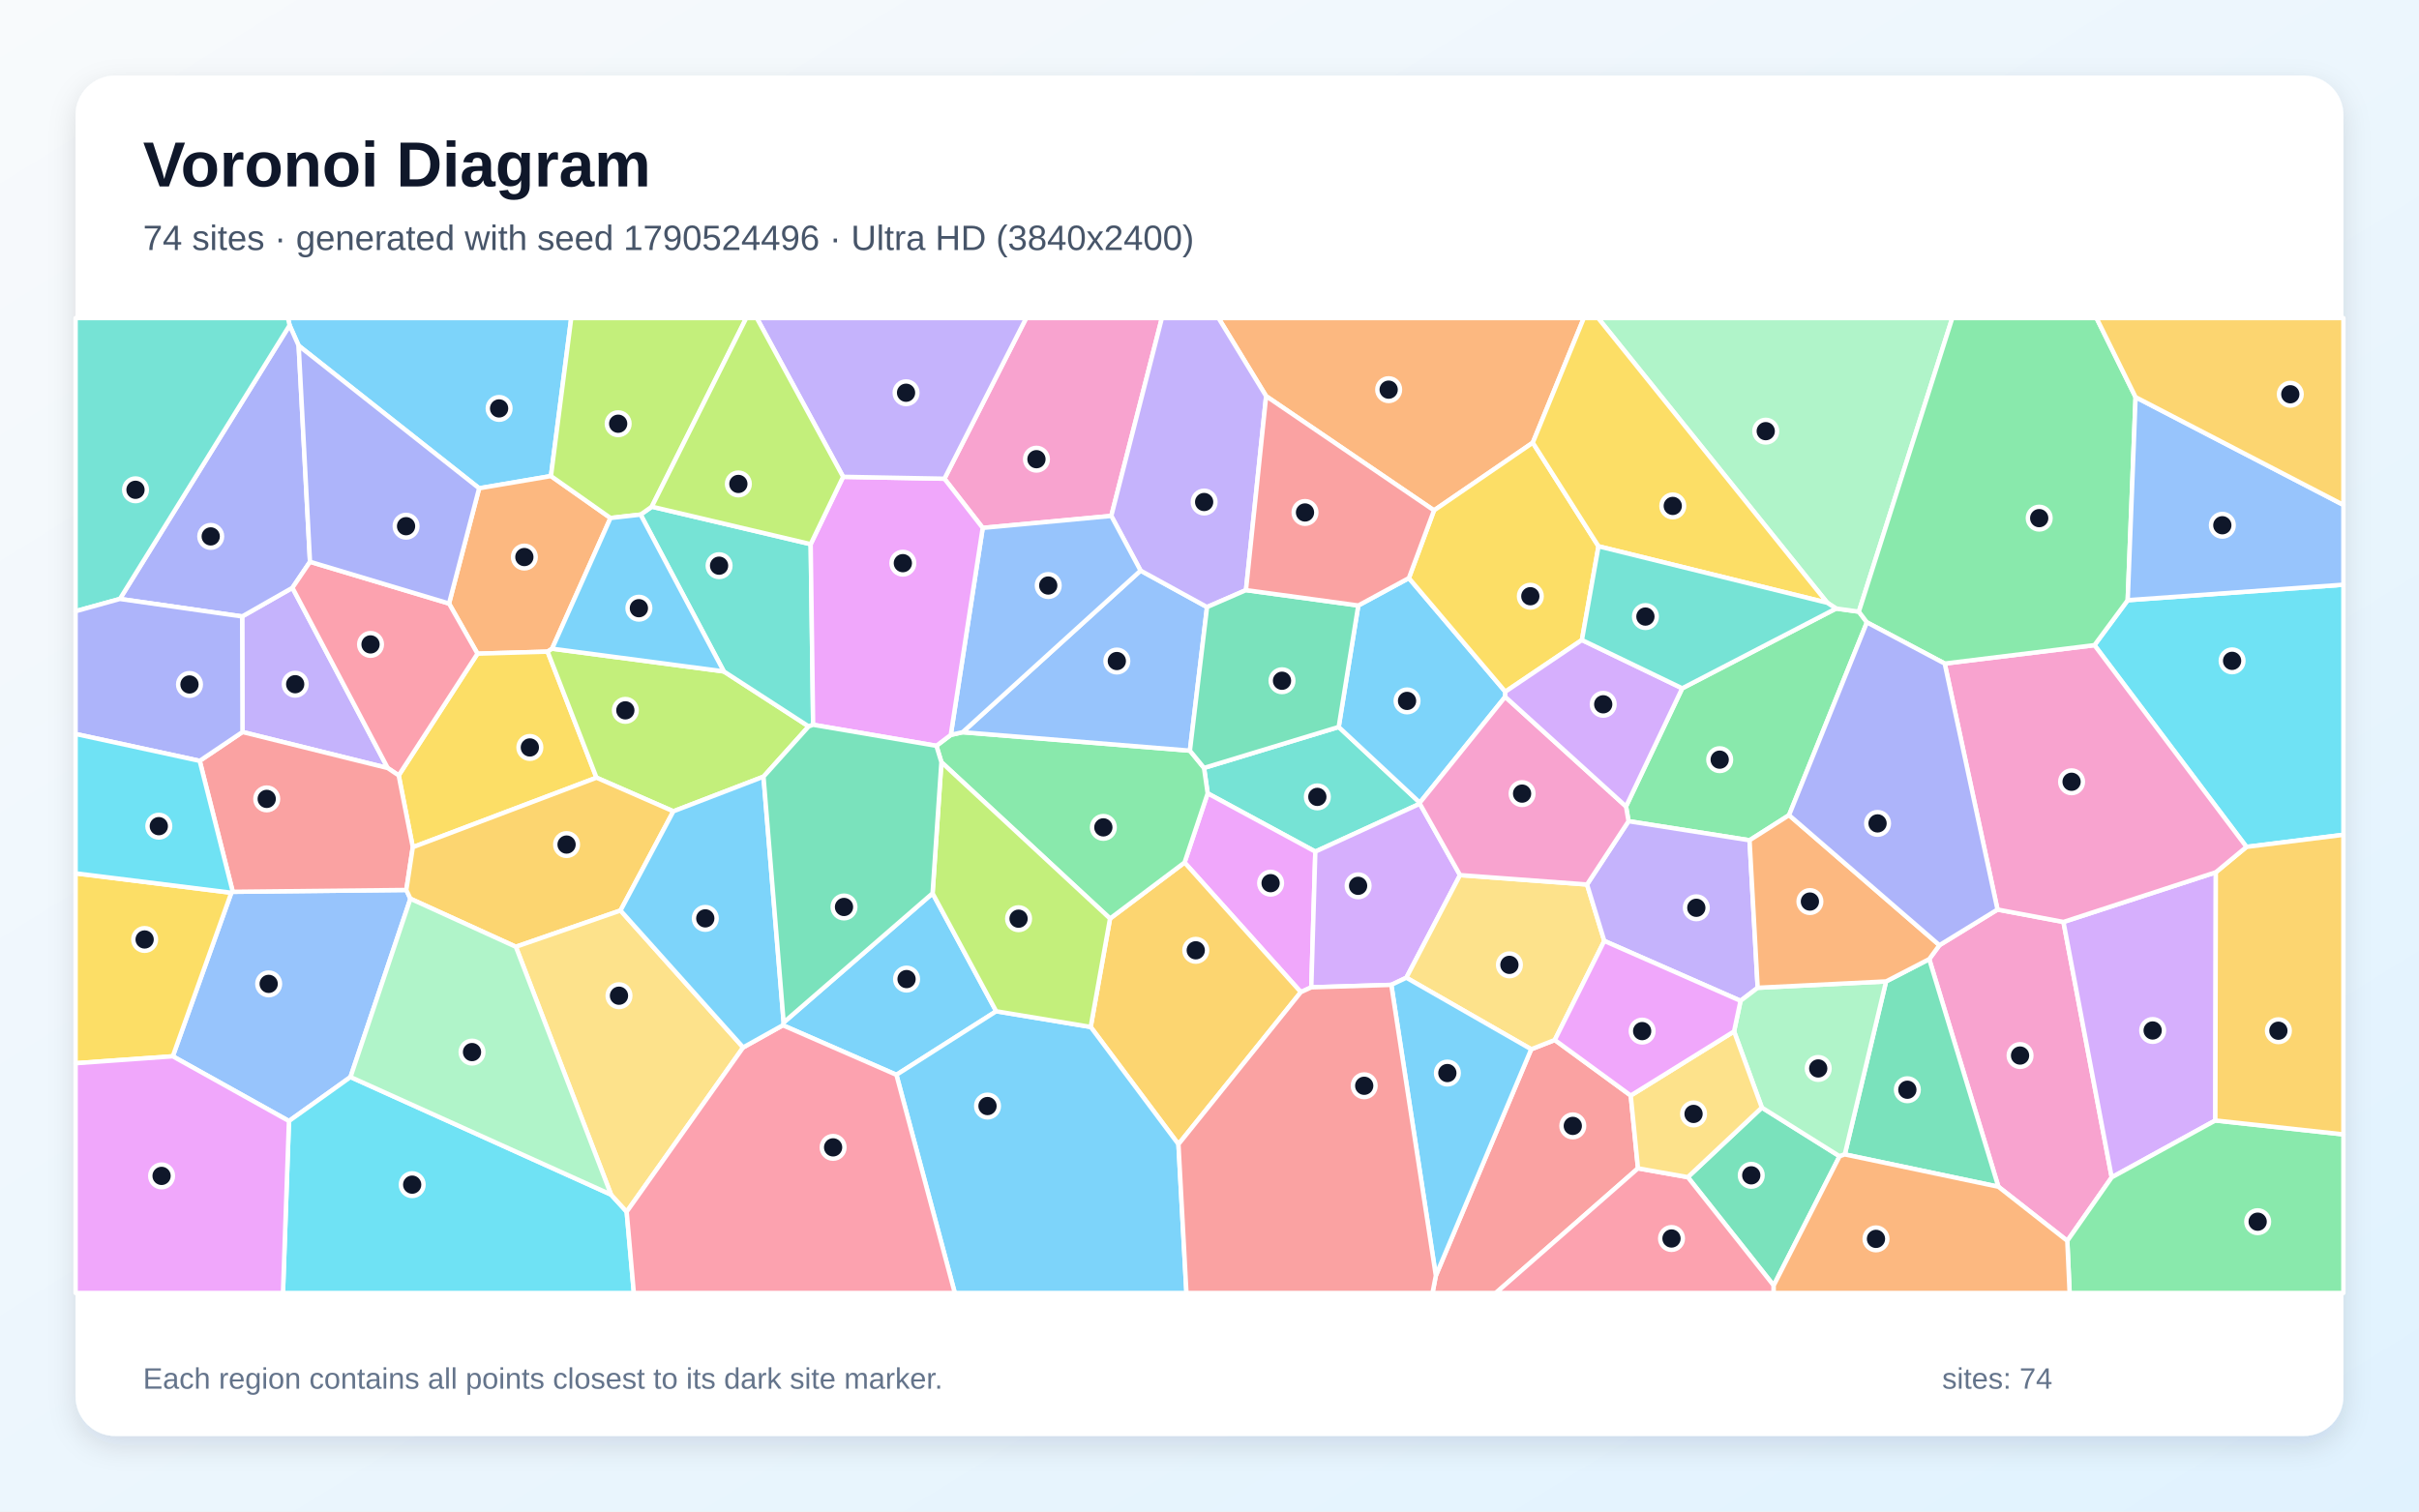
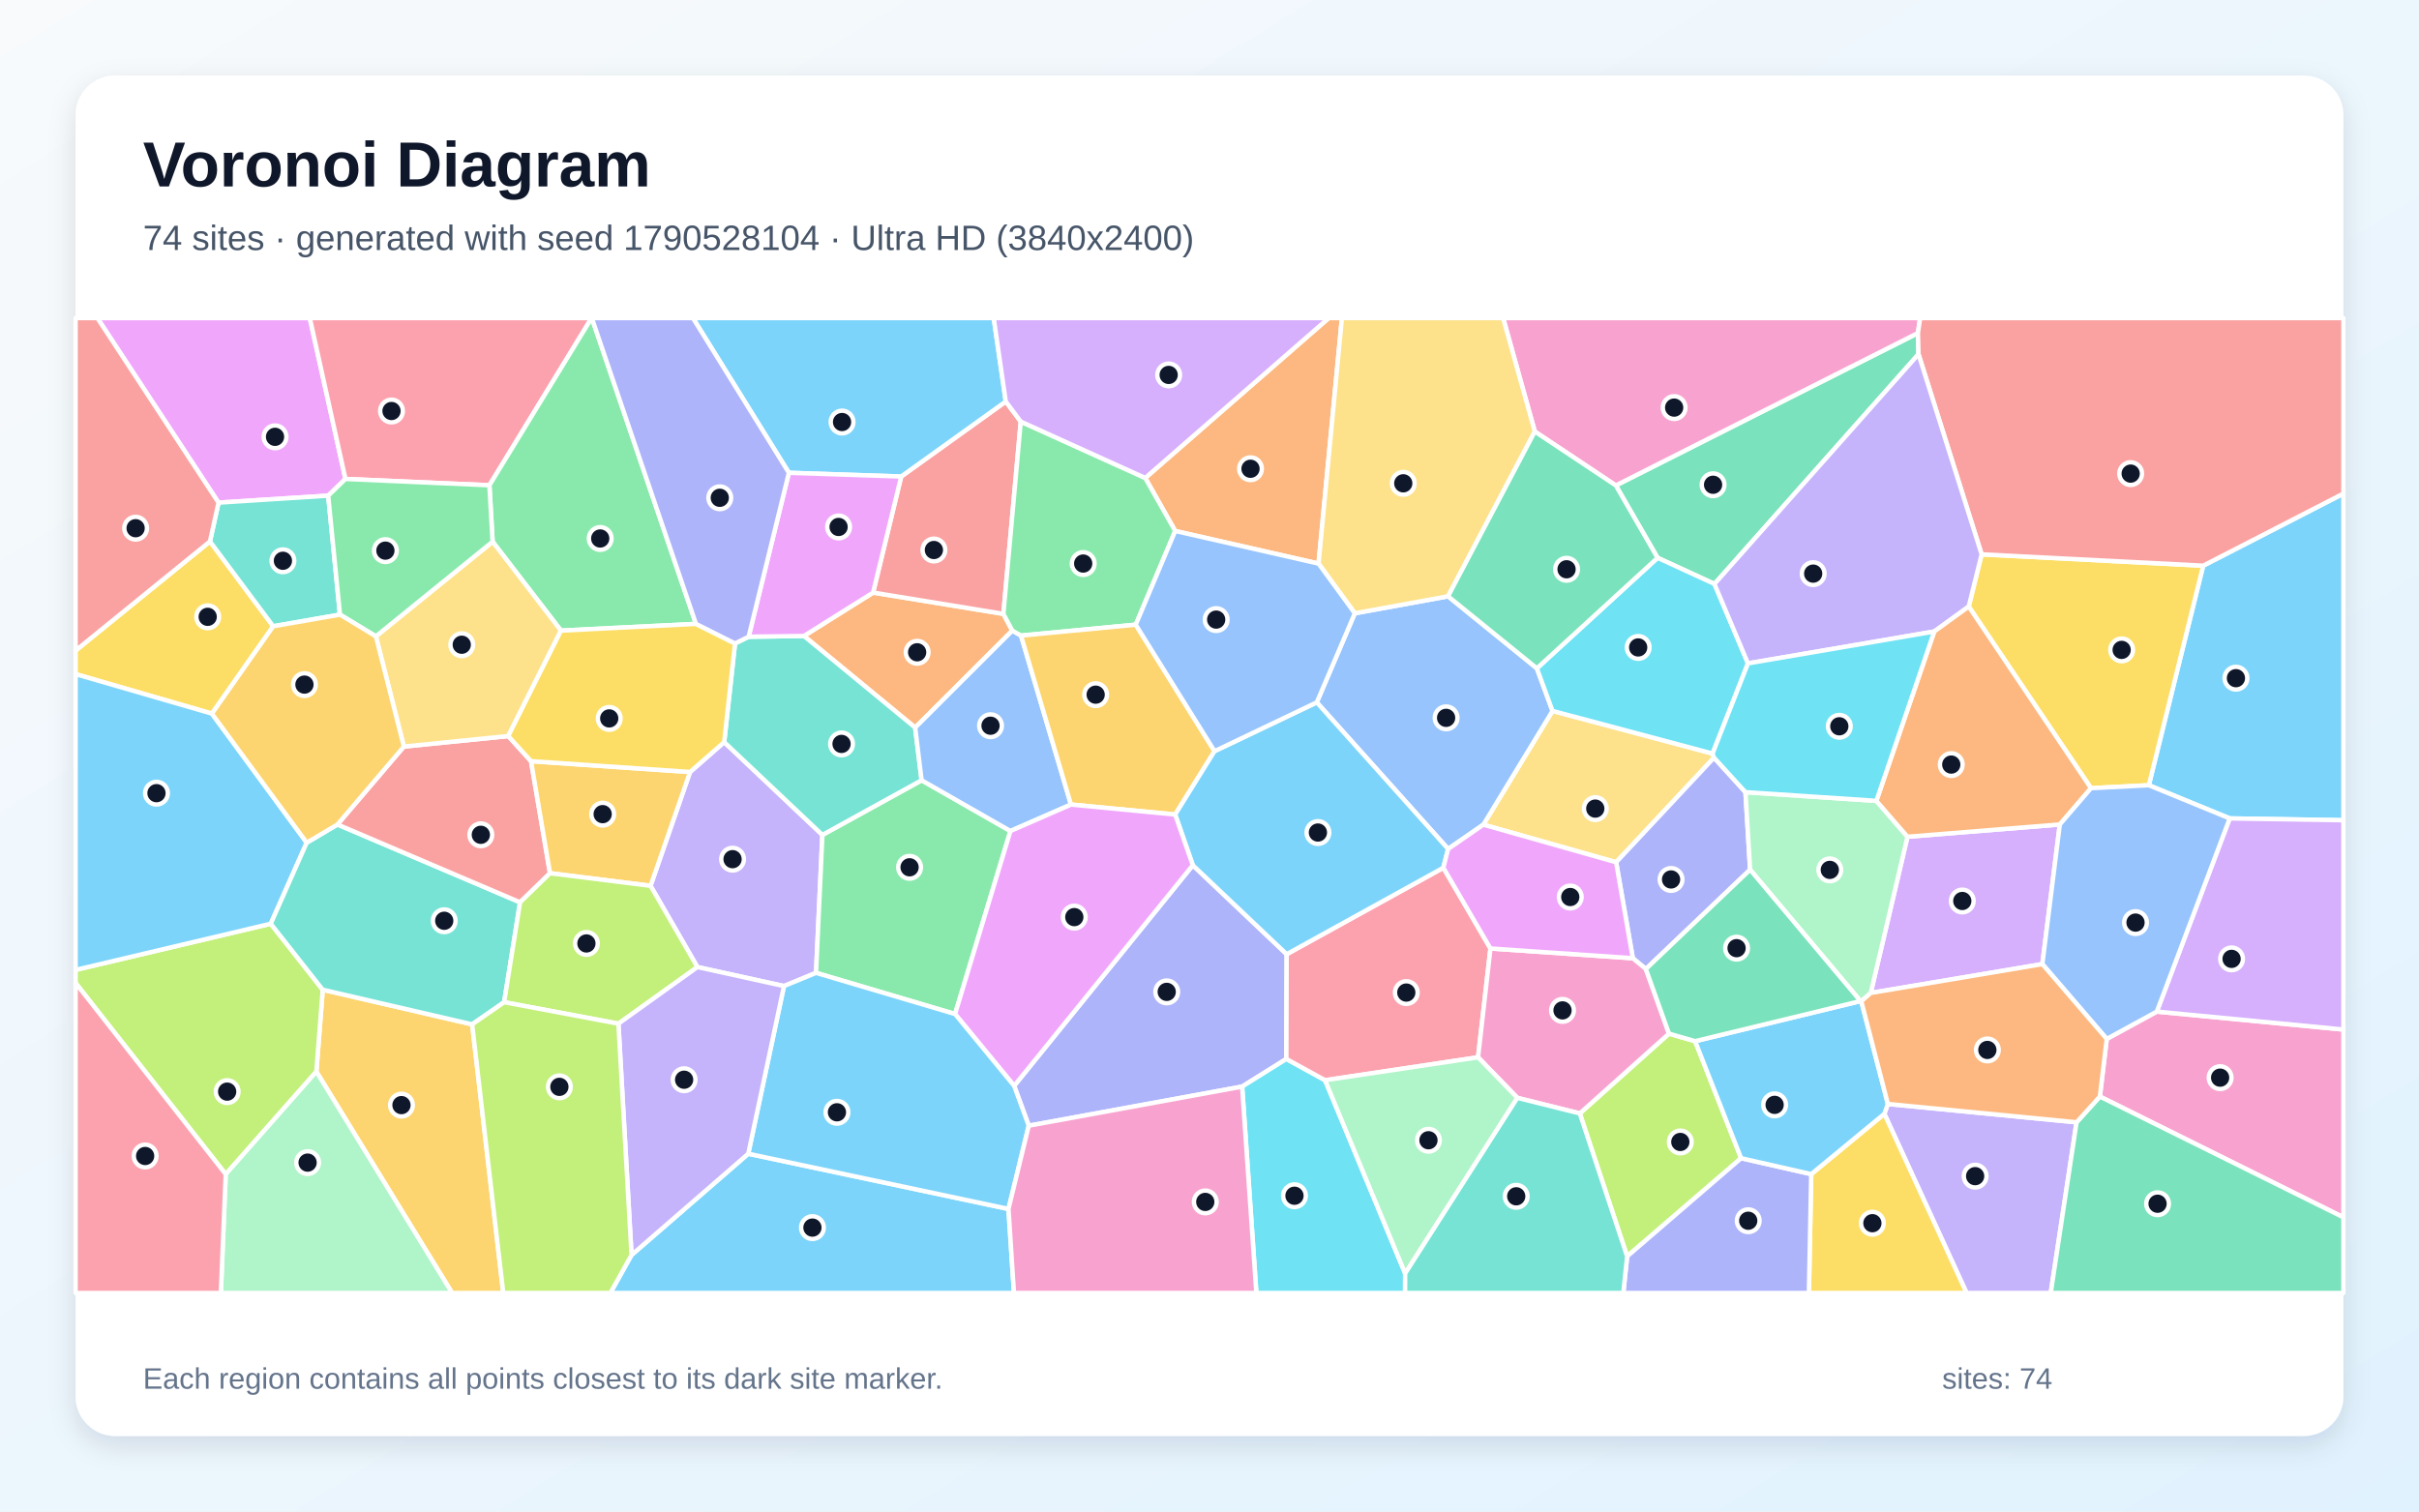
<svg xmlns="http://www.w3.org/2000/svg" width="3840" height="2400" viewBox="0 0 3840 2400" role="img" aria-labelledby="title description">
  <defs>
    <linearGradient id="background" x1="0" y1="0" x2="1" y2="1">
      <stop stop-color="#F8FAFC" />
      <stop offset="1" stop-color="#E0F2FE" />
    </linearGradient>
    <filter id="shadow" x="-5%" y="-5%" width="110%" height="110%">
      <feDropShadow dx="0" dy="15" stdDeviation="22" flood-color="#0F172A" flood-opacity=".12" />
    </filter>
  </defs>
  <rect width="3840" height="2400" fill="url(#background)" />
  <rect x="120" y="120" width="3600" height="2160" rx="63" fill="#FFFFFF" filter="url(#shadow)" />
  <g font-family="Arial, sans-serif">
    <text x="227" y="296" font-size="101" font-weight="700" fill="#0F172A">Voronoi Diagram</text>
-     <text x="227" y="397" font-size="56" fill="#475569">74 sites · generated with seed 1790524496 · Ultra HD (3840x2400)</text>
+     <text x="227" y="397" font-size="56" fill="#475569">74 sites · generated with seed 1790528104 · Ultra HD (3840x2400)</text>
  </g>
  <g stroke="#FFFFFF" stroke-width="7" stroke-linejoin="round">
-     <polygon points="874.6,755.9 760.6,775.3 474.1,548.9 459.7,516.5 457.1,505.0 906.8,505.0" fill="#38BDF8" fill-opacity="0.65" />
-     <polygon points="384.9,1162.3 384.4,978.8 464.2,933.3 615.5,1219.5" fill="#A78BFA" fill-opacity="0.65" />
-     <polygon points="3172.3,1884.3 3062.5,1522.9 3078.7,1500.8 3170.9,1444.2 3275.6,1463.9 3352.2,1869.4 3281.7,1970.2" fill="#F472B6" fill-opacity="0.65" />
-     <polygon points="969.1,822.5 876.4,1030.0 869.3,1034.7 758.0,1037.9 712.8,958.3 760.6,775.3 874.6,755.9" fill="#FB923C" fill-opacity="0.65" />
-     <polygon points="946.9,1234.8 655.3,1345.2 632.9,1231.2 758.0,1037.9 869.3,1034.7" fill="#FACC15" fill-opacity="0.65" />
-     <polygon points="2963.6,988.2 2840.0,1294.3 2777.3,1334.2 2585.2,1303.9 2581.2,1280.5 2670.4,1092.9 2914.7,966.2 2950.8,971.2" fill="#4ADE80" fill-opacity="0.65" />
-     <polygon points="1911.3,1219.3 2125.1,1154.3 2253.9,1274.5 2253.9,1276.2 2088.0,1352.2 1917.1,1259.7" fill="#2DD4BF" fill-opacity="0.65" />
-     <polygon points="651.5,1427.0 556.4,1710.1 458.7,1780.0 274.3,1677.2 367.2,1417.5 369.5,1416.0 645.0,1413.1" fill="#60A5FA" fill-opacity="0.65" />
-     <polygon points="2081.6,1567.7 2065.0,1575.3 1880.4,1369.5 1917.1,1259.7 2088.0,1352.2" fill="#E879F9" fill-opacity="0.65" />
-     <polygon points="2815.6,2041.1 2679.3,1869.1 2796.8,1758.6 2920.2,1835.9" fill="#34D399" fill-opacity="0.65" />
-     <polygon points="2279.3,2025.5 2430.7,1666.0 2468.1,1651.3 2588.7,1739.5 2600.2,1855.1 2374.5,2053.0 2274.0,2053.0" fill="#F87171" fill-opacity="0.65" />
-     <polygon points="492.1,892.0 464.2,933.3 384.4,978.8 190.3,951.0 459.7,516.5 474.1,548.9" fill="#818CF8" fill-opacity="0.65" />
-     <polygon points="1870.7,1816.8 1731.4,1630.6 1762.1,1458.5 1880.4,1369.5 2065.0,1575.3" fill="#FBBF24" fill-opacity="0.65" />
-     <polygon points="1149.0,1066.1 1283.7,1153.4 1212.0,1233.2 1068.9,1288.2 946.9,1234.8 869.3,1034.7 876.4,1030.0" fill="#A3E635" fill-opacity="0.65" />
-     <polygon points="2317.7,1389.5 2232.5,1552.4 2208.6,1563.8 2081.6,1567.7 2088.0,1352.2 2253.9,1276.2" fill="#C084FC" fill-opacity="0.65" />
-     <polygon points="632.9,1231.2 615.5,1219.5 464.2,933.3 492.1,892.0 712.8,958.3 758.0,1037.9" fill="#FB7185" fill-opacity="0.65" />
-     <polygon points="458.7,1780.0 556.4,1710.1 970.0,1896.8 994.8,1924.0 1006.2,2053.0 449.2,2053.0" fill="#22D3EE" fill-opacity="0.65" />
-     <polygon points="2950.8,971.2 2914.7,966.2 2900.7,957.1 2536.9,505.0 3099.1,505.0" fill="#86EFAC" fill-opacity="0.65" />
-     <polygon points="2519.3,1404.4 2546.7,1494.0 2468.1,1651.3 2430.7,1666.0 2232.5,1552.4 2317.7,1389.5" fill="#FCD34D" fill-opacity="0.65" />
-     <polygon points="2236.5,917.9 2389.6,1098.3 2389.4,1106.4 2253.9,1274.5 2125.1,1154.3 2156.2,961.4" fill="#38BDF8" fill-opacity="0.65" />
-     <polygon points="2208.6,1563.8 2232.5,1552.4 2430.7,1666.0 2279.3,2025.5" fill="#38BDF8" fill-opacity="0.65" />
-     <polygon points="2790.2,1568.4 2763.0,1589.1 2546.7,1494.0 2519.3,1404.4 2585.2,1303.9 2777.3,1334.2" fill="#A78BFA" fill-opacity="0.65" />
-     <polygon points="1764.1,819.2 1560.0,838.2 1499.2,760.1 1629.0,505.0 1844.4,505.0" fill="#F472B6" fill-opacity="0.65" />
-     <polygon points="2433.2,702.9 2276.4,810.4 2009.9,629.0 1934.3,505.0 2514.2,505.0" fill="#FB923C" fill-opacity="0.65" />
-     <polygon points="120.0,1688.2 120.0,1386.7 367.2,1417.5 274.3,1677.2" fill="#FACC15" fill-opacity="0.65" />
-     <polygon points="1762.1,1458.5 1494.4,1210.2 1486.5,1184.2 1509.3,1166.9 1528.1,1162.6 1888.9,1191.9 1911.3,1219.3 1917.1,1259.7 1880.4,1369.5" fill="#4ADE80" fill-opacity="0.65" />
-     <polygon points="1016.9,817.1 1034.7,804.5 1286.9,864.0 1290.8,1150.8 1283.7,1153.4 1149.0,1066.1" fill="#2DD4BF" fill-opacity="0.65" />
-     <polygon points="1810.6,906.0 1916.1,963.9 1888.9,1191.9 1528.1,1162.6" fill="#60A5FA" fill-opacity="0.65" />
-     <polygon points="120.0,1688.2 274.3,1677.2 458.7,1780.0 449.2,2053.0 120.0,2053.0" fill="#E879F9" fill-opacity="0.65" />
-     <polygon points="2928.5,1833.0 2994.0,1558.3 3062.5,1522.9 3172.3,1884.3" fill="#34D399" fill-opacity="0.65" />
-     <polygon points="645.0,1413.1 369.5,1416.0 317.0,1208.1 384.9,1162.3 615.5,1219.5 632.9,1231.2 655.3,1345.2" fill="#F87171" fill-opacity="0.65" />
-     <polygon points="712.8,958.3 492.1,892.0 474.1,548.9 760.6,775.3" fill="#818CF8" fill-opacity="0.65" />
-     <polygon points="985.0,1445.7 818.9,1503.3 651.5,1427.0 645.0,1413.1 655.3,1345.2 946.9,1234.8 1068.9,1288.2" fill="#FBBF24" fill-opacity="0.65" />
-     <polygon points="1034.7,804.5 1016.9,817.1 969.1,822.5 874.6,755.9 906.8,505.0 1184.6,505.0" fill="#A3E635" fill-opacity="0.65" />
-     <polygon points="3517.5,1385.0 3516.7,1779.1 3352.2,1869.4 3275.6,1463.9" fill="#C084FC" fill-opacity="0.65" />
-     <polygon points="2600.2,1855.1 2679.3,1869.1 2815.6,2041.1 2815.6,2053.0 2374.5,2053.0" fill="#FB7185" fill-opacity="0.65" />
-     <polygon points="3566.1,1344.7 3324.8,1024.4 3377.6,953.0 3720.0,928.4 3720.0,1325.5" fill="#22D3EE" fill-opacity="0.65" />
-     <polygon points="2994.0,1558.3 2928.5,1833.0 2920.2,1835.9 2796.8,1758.6 2752.7,1637.7 2763.0,1589.1 2790.2,1568.4" fill="#86EFAC" fill-opacity="0.65" />
-     <polygon points="1179.7,1663.1 994.8,1924.0 970.0,1896.8 818.9,1503.3 985.0,1445.7" fill="#FCD34D" fill-opacity="0.65" />
-     <polygon points="1480.4,1418.4 1581.4,1605.7 1423.0,1706.6 1242.7,1627.9 1244.0,1623.5" fill="#38BDF8" fill-opacity="0.65" />
-     <polygon points="1423.0,1706.6 1581.4,1605.7 1731.4,1630.6 1870.7,1816.8 1883.4,2053.0 1515.7,2053.0" fill="#38BDF8" fill-opacity="0.65" />
-     <polygon points="2009.9,629.0 1977.9,937.0 1916.1,963.9 1810.6,906.0 1764.1,819.2 1844.4,505.0 1934.3,505.0" fill="#A78BFA" fill-opacity="0.65" />
-     <polygon points="2519.3,1404.4 2317.7,1389.5 2253.9,1276.2 2253.9,1274.5 2389.4,1106.4 2581.2,1280.5 2585.2,1303.9" fill="#F472B6" fill-opacity="0.65" />
-     <polygon points="2994.0,1558.3 2790.2,1568.4 2777.3,1334.2 2840.0,1294.3 3078.7,1500.8 3062.5,1522.9" fill="#FB923C" fill-opacity="0.65" />
-     <polygon points="2276.4,810.4 2433.2,702.9 2537.5,867.4 2511.2,1016.2 2389.6,1098.3 2236.5,917.9" fill="#FACC15" fill-opacity="0.65" />
-     <polygon points="3281.7,1970.2 3352.2,1869.4 3516.7,1779.1 3720.0,1801.2 3720.0,2053.0 3285.4,2053.0" fill="#4ADE80" fill-opacity="0.65" />
-     <polygon points="190.3,951.0 120.0,970.5 120.0,505.0 457.1,505.0 459.7,516.5" fill="#2DD4BF" fill-opacity="0.65" />
-     <polygon points="1560.0,838.2 1764.1,819.2 1810.6,906.0 1528.1,1162.6 1509.3,1166.9" fill="#60A5FA" fill-opacity="0.65" />
-     <polygon points="1338.4,757.1 1499.2,760.1 1560.0,838.2 1509.3,1166.9 1486.5,1184.2 1290.8,1150.8 1286.9,864.0" fill="#E879F9" fill-opacity="0.65" />
-     <polygon points="1977.9,937.0 2156.2,961.4 2125.1,1154.3 1911.3,1219.3 1888.9,1191.9 1916.1,963.9" fill="#34D399" fill-opacity="0.65" />
-     <polygon points="1870.7,1816.8 2065.0,1575.3 2081.6,1567.7 2208.6,1563.8 2279.3,2025.5 2274.0,2053.0 1883.4,2053.0" fill="#F87171" fill-opacity="0.65" />
-     <polygon points="317.0,1208.1 120.0,1165.4 120.0,970.5 190.3,951.0 384.4,978.8 384.9,1162.3" fill="#818CF8" fill-opacity="0.65" />
-     <polygon points="3516.7,1779.1 3517.5,1385.0 3566.1,1344.7 3720.0,1325.5 3720.0,1801.2" fill="#FBBF24" fill-opacity="0.65" />
-     <polygon points="1581.4,1605.7 1480.4,1418.4 1494.4,1210.2 1762.1,1458.5 1731.4,1630.6" fill="#A3E635" fill-opacity="0.65" />
-     <polygon points="2389.4,1106.4 2389.6,1098.3 2511.2,1016.2 2670.4,1092.9 2581.2,1280.5" fill="#C084FC" fill-opacity="0.65" />
-     <polygon points="994.8,1924.0 1179.7,1663.1 1242.7,1627.9 1423.0,1706.6 1515.7,2053.0 1006.2,2053.0" fill="#FB7185" fill-opacity="0.65" />
-     <polygon points="317.0,1208.1 369.5,1416.0 367.2,1417.5 120.0,1386.7 120.0,1165.4" fill="#22D3EE" fill-opacity="0.65" />
-     <polygon points="970.0,1896.8 556.4,1710.1 651.5,1427.0 818.9,1503.3" fill="#86EFAC" fill-opacity="0.65" />
-     <polygon points="2600.2,1855.1 2588.7,1739.5 2752.7,1637.7 2796.8,1758.6 2679.3,1869.1" fill="#FCD34D" fill-opacity="0.65" />
-     <polygon points="1016.9,817.1 1149.0,1066.1 876.4,1030.0 969.1,822.5" fill="#38BDF8" fill-opacity="0.65" />
-     <polygon points="1244.0,1623.5 1242.7,1627.9 1179.7,1663.1 985.0,1445.7 1068.9,1288.2 1212.0,1233.2" fill="#38BDF8" fill-opacity="0.65" />
-     <polygon points="1499.2,760.1 1338.4,757.1 1201.4,505.0 1629.0,505.0" fill="#A78BFA" fill-opacity="0.65" />
-     <polygon points="3087.1,1053.6 3324.8,1024.4 3566.1,1344.7 3517.5,1385.0 3275.6,1463.9 3170.9,1444.2" fill="#F472B6" fill-opacity="0.65" />
-     <polygon points="2815.6,2041.1 2920.2,1835.9 2928.5,1833.0 3172.3,1884.3 3281.7,1970.2 3285.4,2053.0 2815.6,2053.0" fill="#FB923C" fill-opacity="0.65" />
-     <polygon points="2900.7,957.1 2537.5,867.4 2433.2,702.9 2514.2,505.0 2536.9,505.0" fill="#FACC15" fill-opacity="0.65" />
-     <polygon points="3390.1,630.6 3377.6,953.0 3324.8,1024.4 3087.1,1053.6 2963.6,988.2 2950.8,971.2 3099.1,505.0 3328.1,505.0" fill="#4ADE80" fill-opacity="0.65" />
-     <polygon points="2511.2,1016.2 2537.5,867.4 2900.7,957.1 2914.7,966.2 2670.4,1092.9" fill="#2DD4BF" fill-opacity="0.65" />
-     <polygon points="3377.6,953.0 3390.1,630.6 3720.0,801.7 3720.0,928.4" fill="#60A5FA" fill-opacity="0.65" />
-     <polygon points="2588.7,1739.5 2468.1,1651.3 2546.7,1494.0 2763.0,1589.1 2752.7,1637.7" fill="#E879F9" fill-opacity="0.65" />
-     <polygon points="1480.4,1418.4 1244.0,1623.5 1212.0,1233.2 1283.7,1153.4 1290.8,1150.8 1486.5,1184.2 1494.4,1210.2" fill="#34D399" fill-opacity="0.65" />
-     <polygon points="1977.9,937.0 2009.9,629.0 2276.4,810.4 2236.5,917.9 2156.2,961.4" fill="#F87171" fill-opacity="0.65" />
-     <polygon points="2840.0,1294.3 2963.6,988.2 3087.1,1053.6 3170.9,1444.2 3078.7,1500.8" fill="#818CF8" fill-opacity="0.65" />
-     <polygon points="3390.1,630.6 3328.1,505.0 3720.0,505.0 3720.0,801.7" fill="#FBBF24" fill-opacity="0.65" />
-     <polygon points="1338.4,757.1 1286.9,864.0 1034.7,804.5 1184.6,505.0 1201.4,505.0" fill="#A3E635" fill-opacity="0.65" />
+     <polygon points="3539.5,1299.5 3411.1,1246.8 3497.4,898.2 3720.0,783.7 3720.0,1302.4" fill="#38BDF8" fill-opacity="0.65" />
+     <polygon points="1244.5,1565.7 1107.1,1535.5 1032.7,1406.5 1095.4,1225.8 1149.6,1178.3 1305.5,1325.7 1295.4,1544.7" fill="#A78BFA" fill-opacity="0.65" />
+     <polygon points="3333.4,1741.1 3344.3,1649.6 3423.8,1606.2 3720.0,1634.7 3720.0,1932.9" fill="#F472B6" fill-opacity="0.65" />
+     <polygon points="1386.0,940.9 1592.8,974.7 1607.0,1001.3 1452.8,1155.3 1276.2,1009.8" fill="#FB923C" fill-opacity="0.65" />
+     <polygon points="333.3,859.7 433.7,994.4 336.4,1133.1 120.0,1070.4 120.0,1033.0" fill="#FACC15" fill-opacity="0.65" />
+     <polygon points="1516.1,1610.1 1295.4,1544.7 1305.5,1325.7 1463.0,1238.9 1604.0,1319.5" fill="#4ADE80" fill-opacity="0.65" />
+     <polygon points="1463.0,1238.9 1305.5,1325.7 1149.6,1178.3 1166.8,1021.7 1188.4,1011.0 1276.2,1009.8 1452.8,1155.3" fill="#2DD4BF" fill-opacity="0.65" />
+     <polygon points="1620.8,1009.2 1700.1,1277.5 1604.0,1319.5 1463.0,1238.9 1452.8,1155.3 1607.0,1001.3" fill="#60A5FA" fill-opacity="0.65" />
+     <polygon points="548.4,760.5 521.0,787.0 346.9,798.1 154.6,505.0 491.8,505.0" fill="#E879F9" fill-opacity="0.65" />
+     <polygon points="3045.5,562.4 2721.6,927.2 2631.3,885.7 2565.0,770.8 3044.6,528.8" fill="#34D399" fill-opacity="0.65" />
+     <polygon points="1620.4,669.4 1592.8,974.7 1386.0,940.9 1430.6,756.6 1596.6,637.5" fill="#F87171" fill-opacity="0.65" />
+     <polygon points="1633.1,1787.4 1609.9,1724.1 1893.5,1373.8 2042.5,1515.1 2042.0,1681.4 1971.8,1725.3" fill="#818CF8" fill-opacity="0.65" />
+     <polygon points="502.2,1701.5 512.3,1571.5 749.5,1626.5 798.9,2053.0 717.7,2053.0" fill="#FBBF24" fill-opacity="0.65" />
+     <polygon points="120.0,1560.8 120.0,1540.0 429.8,1466.7 512.3,1571.5 502.2,1701.5 358.3,1864.5" fill="#A3E635" fill-opacity="0.65" />
+     <polygon points="3242.1,1530.8 2969.7,1576.6 3028.0,1328.6 3269.8,1309.1" fill="#C084FC" fill-opacity="0.65" />
+     <polygon points="776.9,770.5 548.4,760.5 491.8,505.0 939.1,505.0" fill="#FB7185" fill-opacity="0.65" />
+     <polygon points="1971.8,1725.3 2042.0,1681.4 2103.5,1715.2 2230.6,2022.0 2230.5,2053.0 1994.4,2053.0" fill="#22D3EE" fill-opacity="0.65" />
+     <polygon points="358.3,1864.5 502.2,1701.5 717.7,2053.0 350.6,2053.0" fill="#86EFAC" fill-opacity="0.65" />
+     <polygon points="2718.6,1196.5 2720.9,1203.0 2565.5,1369.1 2354.7,1309.4 2464.5,1128.8" fill="#FCD34D" fill-opacity="0.65" />
+     <polygon points="1596.6,637.5 1430.6,756.6 1252.3,750.7 1100.0,505.0 1577.5,505.0" fill="#38BDF8" fill-opacity="0.65" />
+     <polygon points="486.9,1338.0 429.8,1466.7 120.0,1540.0 120.0,1070.4 336.4,1133.1" fill="#38BDF8" fill-opacity="0.65" />
+     <polygon points="2991.3,1768.5 2996.9,1752.9 3296.4,1782.0 3255.4,2053.0 3121.8,2053.0" fill="#A78BFA" fill-opacity="0.65" />
+     <polygon points="3044.6,528.8 2565.0,770.8 2436.4,685.2 2386.1,505.0 3048.1,505.0" fill="#F472B6" fill-opacity="0.65" />
+     <polygon points="2093.1,894.9 1865.6,843.1 1818.0,758.9 2109.2,505.0 2130.2,505.0" fill="#FB923C" fill-opacity="0.65" />
+     <polygon points="3319.3,1251.5 3125.2,963.1 3145.7,880.2 3497.4,898.2 3411.1,1246.8" fill="#FACC15" fill-opacity="0.65" />
+     <polygon points="1818.0,758.9 1865.6,843.1 1802.9,991.9 1620.8,1009.2 1607.0,1001.3 1592.8,974.7 1620.4,669.4" fill="#4ADE80" fill-opacity="0.65" />
+     <polygon points="800.3,1591.3 749.5,1626.5 512.3,1571.5 429.8,1466.7 486.9,1338.0 535.7,1309.1 825.6,1432.7" fill="#2DD4BF" fill-opacity="0.65" />
+     <polygon points="2150.7,973.8 2298.7,946.8 2439.7,1061.2 2464.5,1128.8 2354.7,1309.4 2298.8,1348.0 2090.3,1115.2" fill="#60A5FA" fill-opacity="0.65" />
+     <polygon points="1252.3,750.7 1430.6,756.6 1386.0,940.9 1276.2,1009.8 1188.4,1011.0" fill="#E879F9" fill-opacity="0.65" />
+     <polygon points="3296.4,1782.0 3333.4,1741.1 3720.0,1932.9 3720.0,2053.0 3255.4,2053.0" fill="#34D399" fill-opacity="0.65" />
+     <polygon points="3145.7,880.2 3045.5,562.4 3044.6,528.8 3048.1,505.0 3720.0,505.0 3720.0,783.7 3497.4,898.2" fill="#F87171" fill-opacity="0.65" />
+     <polygon points="2770.8,1257.8 2778.2,1380.9 2612.7,1538.6 2592.0,1521.5 2565.5,1369.1 2720.9,1203.0" fill="#818CF8" fill-opacity="0.65" />
+     <polygon points="1802.9,991.9 1928.0,1192.7 1865.5,1293.3 1700.1,1277.5 1620.8,1009.2" fill="#FBBF24" fill-opacity="0.65" />
+     <polygon points="2507.8,1767.9 2649.4,1641.2 2690.9,1653.2 2763.9,1839.0 2583.0,1994.9" fill="#A3E635" fill-opacity="0.65" />
+     <polygon points="3423.8,1606.2 3539.5,1299.5 3720.0,1302.4 3720.0,1634.7" fill="#C084FC" fill-opacity="0.65" />
+     <polygon points="2366.0,1506.0 2346.3,1678.8 2103.5,1715.2 2042.0,1681.4 2042.5,1515.1 2291.2,1377.8" fill="#FB7185" fill-opacity="0.65" />
+     <polygon points="2774.8,1053.3 2718.6,1196.5 2464.5,1128.8 2439.7,1061.2 2631.3,885.7 2721.6,927.2" fill="#22D3EE" fill-opacity="0.65" />
+     <polygon points="2954.7,1589.8 2953.4,1589.5 2778.2,1380.9 2770.8,1257.8 2978.6,1271.6 3028.0,1328.6 2969.7,1576.6" fill="#86EFAC" fill-opacity="0.65" />
+     <polygon points="2298.7,946.8 2150.7,973.8 2093.1,894.9 2130.2,505.0 2386.1,505.0 2436.4,685.2" fill="#FCD34D" fill-opacity="0.65" />
+     <polygon points="1865.5,1293.3 1928.0,1192.7 2090.3,1115.2 2298.8,1348.0 2291.2,1377.8 2042.5,1515.1 1893.5,1373.8" fill="#38BDF8" fill-opacity="0.65" />
+     <polygon points="1002.5,1992.7 1187.8,1831.9 1600.9,1919.6 1609.6,2053.0 968.9,2053.0" fill="#38BDF8" fill-opacity="0.65" />
+     <polygon points="3145.7,880.2 3125.2,963.1 3070.5,1002.7 2774.8,1053.3 2721.6,927.2 3045.5,562.4" fill="#A78BFA" fill-opacity="0.65" />
+     <polygon points="2649.4,1641.2 2507.8,1767.9 2408.7,1743.2 2346.3,1678.8 2366.0,1506.0 2592.0,1521.5 2612.7,1538.6" fill="#F472B6" fill-opacity="0.65" />
+     <polygon points="3070.5,1002.7 3125.2,963.1 3319.3,1251.5 3269.8,1309.1 3028.0,1328.6 2978.6,1271.6" fill="#FB923C" fill-opacity="0.65" />
+     <polygon points="2875.2,1864.3 2991.3,1768.5 3121.8,2053.0 2871.5,2053.0" fill="#FACC15" fill-opacity="0.65" />
+     <polygon points="1104.8,990.6 890.5,1001.3 782.0,860.1 776.9,770.5 939.1,505.0 939.5,505.0" fill="#4ADE80" fill-opacity="0.65" />
+     <polygon points="539.7,975.9 433.7,994.4 333.3,859.7 346.9,798.1 521.0,787.0" fill="#2DD4BF" fill-opacity="0.65" />
+     <polygon points="3242.1,1530.8 3269.8,1309.1 3319.3,1251.5 3411.1,1246.8 3539.5,1299.5 3423.8,1606.2 3344.3,1649.6" fill="#60A5FA" fill-opacity="0.65" />
+     <polygon points="1865.5,1293.3 1893.5,1373.8 1609.9,1724.1 1516.1,1610.1 1604.0,1319.5 1700.1,1277.5" fill="#E879F9" fill-opacity="0.65" />
+     <polygon points="2439.7,1061.2 2298.7,946.8 2436.4,685.2 2565.0,770.8 2631.3,885.7" fill="#34D399" fill-opacity="0.65" />
+     <polygon points="641.1,1185.4 806.8,1168.7 843.0,1208.6 873.1,1386.5 825.6,1432.7 535.7,1309.1" fill="#F87171" fill-opacity="0.65" />
+     <polygon points="2583.0,1994.9 2763.9,1839.0 2875.2,1864.3 2871.5,2053.0 2576.9,2053.0" fill="#818CF8" fill-opacity="0.65" />
+     <polygon points="873.1,1386.5 843.0,1208.6 1095.4,1225.8 1032.7,1406.5" fill="#FBBF24" fill-opacity="0.65" />
+     <polygon points="981.7,1625.4 800.3,1591.3 825.6,1432.7 873.1,1386.5 1032.7,1406.5 1107.1,1535.5" fill="#A3E635" fill-opacity="0.65" />
+     <polygon points="1818.0,758.9 1620.4,669.4 1596.6,637.5 1577.5,505.0 2109.2,505.0" fill="#C084FC" fill-opacity="0.65" />
+     <polygon points="120.0,1560.8 358.3,1864.5 350.6,2053.0 120.0,2053.0" fill="#FB7185" fill-opacity="0.65" />
+     <polygon points="3070.5,1002.7 2978.6,1271.6 2770.8,1257.8 2720.9,1203.0 2718.6,1196.5 2774.8,1053.3" fill="#22D3EE" fill-opacity="0.65" />
+     <polygon points="2230.6,2022.0 2103.5,1715.2 2346.3,1678.8 2408.7,1743.2" fill="#86EFAC" fill-opacity="0.65" />
+     <polygon points="806.8,1168.7 641.1,1185.4 596.7,1010.4 782.0,860.1 890.5,1001.3" fill="#FCD34D" fill-opacity="0.65" />
+     <polygon points="2875.2,1864.3 2763.9,1839.0 2690.9,1653.2 2953.4,1589.5 2954.7,1589.8 2996.9,1752.9 2991.3,1768.5" fill="#38BDF8" fill-opacity="0.65" />
+     <polygon points="1600.9,1919.6 1187.8,1831.9 1244.5,1565.7 1295.4,1544.7 1516.1,1610.1 1609.9,1724.1 1633.1,1787.4" fill="#38BDF8" fill-opacity="0.65" />
+     <polygon points="981.7,1625.4 1107.1,1535.5 1244.5,1565.7 1187.8,1831.9 1002.5,1992.7" fill="#A78BFA" fill-opacity="0.65" />
+     <polygon points="1600.9,1919.6 1633.1,1787.4 1971.8,1725.3 1994.4,2053.0 1609.6,2053.0" fill="#F472B6" fill-opacity="0.65" />
+     <polygon points="3296.4,1782.0 2996.9,1752.9 2954.7,1589.8 2969.7,1576.6 3242.1,1530.8 3344.3,1649.6 3333.4,1741.1" fill="#FB923C" fill-opacity="0.65" />
+     <polygon points="843.0,1208.6 806.8,1168.7 890.5,1001.3 1104.8,990.6 1166.8,1021.7 1149.6,1178.3 1095.4,1225.8" fill="#FACC15" fill-opacity="0.65" />
+     <polygon points="776.9,770.5 782.0,860.1 596.7,1010.4 539.7,975.9 521.0,787.0 548.4,760.5" fill="#4ADE80" fill-opacity="0.65" />
+     <polygon points="2230.6,2022.0 2408.7,1743.2 2507.8,1767.9 2583.0,1994.9 2576.9,2053.0 2230.5,2053.0" fill="#2DD4BF" fill-opacity="0.65" />
+     <polygon points="1928.0,1192.7 1802.9,991.9 1865.6,843.1 2093.1,894.9 2150.7,973.8 2090.3,1115.2" fill="#60A5FA" fill-opacity="0.65" />
+     <polygon points="2592.0,1521.5 2366.0,1506.0 2291.2,1377.8 2298.8,1348.0 2354.7,1309.4 2565.5,1369.1" fill="#E879F9" fill-opacity="0.65" />
+     <polygon points="2690.9,1653.2 2649.4,1641.2 2612.7,1538.6 2778.2,1380.9 2953.4,1589.5" fill="#34D399" fill-opacity="0.65" />
+     <polygon points="346.9,798.1 333.3,859.7 120.0,1033.0 120.0,505.0 154.6,505.0" fill="#F87171" fill-opacity="0.65" />
+     <polygon points="1252.3,750.7 1188.4,1011.0 1166.8,1021.7 1104.8,990.6 939.5,505.0 1100.0,505.0" fill="#818CF8" fill-opacity="0.65" />
+     <polygon points="539.7,975.9 596.7,1010.4 641.1,1185.4 535.7,1309.1 486.9,1338.0 336.4,1133.1 433.7,994.4" fill="#FBBF24" fill-opacity="0.65" />
+     <polygon points="749.5,1626.5 800.3,1591.3 981.7,1625.4 1002.5,1992.7 968.9,2053.0 798.9,2053.0" fill="#A3E635" fill-opacity="0.65" />
  </g>
  <g>
-     <circle cx="792.3" cy="648.5" r="18" fill="#0F172A" stroke="#FFFFFF" stroke-width="7" />
-     <circle cx="468.6" cy="1086.4" r="18" fill="#0F172A" stroke="#FFFFFF" stroke-width="7" />
-     <circle cx="3206.7" cy="1676.0" r="18" fill="#0F172A" stroke="#FFFFFF" stroke-width="7" />
-     <circle cx="832.4" cy="884.5" r="18" fill="#0F172A" stroke="#FFFFFF" stroke-width="7" />
-     <circle cx="841.1" cy="1186.8" r="18" fill="#0F172A" stroke="#FFFFFF" stroke-width="7" />
-     <circle cx="2729.9" cy="1206.2" r="18" fill="#0F172A" stroke="#FFFFFF" stroke-width="7" />
-     <circle cx="2091.2" cy="1265.3" r="18" fill="#0F172A" stroke="#FFFFFF" stroke-width="7" />
-     <circle cx="426.5" cy="1562.2" r="18" fill="#0F172A" stroke="#FFFFFF" stroke-width="7" />
-     <circle cx="2017.0" cy="1402.3" r="18" fill="#0F172A" stroke="#FFFFFF" stroke-width="7" />
-     <circle cx="2780.0" cy="1866.2" r="18" fill="#0F172A" stroke="#FFFFFF" stroke-width="7" />
-     <circle cx="2496.7" cy="1787.7" r="18" fill="#0F172A" stroke="#FFFFFF" stroke-width="7" />
-     <circle cx="334.5" cy="851.7" r="18" fill="#0F172A" stroke="#FFFFFF" stroke-width="7" />
-     <circle cx="1898.2" cy="1508.9" r="18" fill="#0F172A" stroke="#FFFFFF" stroke-width="7" />
-     <circle cx="992.7" cy="1127.9" r="18" fill="#0F172A" stroke="#FFFFFF" stroke-width="7" />
-     <circle cx="2155.9" cy="1406.5" r="18" fill="#0F172A" stroke="#FFFFFF" stroke-width="7" />
-     <circle cx="588.2" cy="1023.2" r="18" fill="#0F172A" stroke="#FFFFFF" stroke-width="7" />
-     <circle cx="654.3" cy="1881.0" r="18" fill="#0F172A" stroke="#FFFFFF" stroke-width="7" />
-     <circle cx="2803.0" cy="684.6" r="18" fill="#0F172A" stroke="#FFFFFF" stroke-width="7" />
-     <circle cx="2396.1" cy="1532.0" r="18" fill="#0F172A" stroke="#FFFFFF" stroke-width="7" />
-     <circle cx="2233.6" cy="1112.9" r="18" fill="#0F172A" stroke="#FFFFFF" stroke-width="7" />
-     <circle cx="2297.6" cy="1703.8" r="18" fill="#0F172A" stroke="#FFFFFF" stroke-width="7" />
-     <circle cx="2692.8" cy="1441.4" r="18" fill="#0F172A" stroke="#FFFFFF" stroke-width="7" />
-     <circle cx="1645.3" cy="729.1" r="18" fill="#0F172A" stroke="#FFFFFF" stroke-width="7" />
-     <circle cx="2204.4" cy="618.7" r="18" fill="#0F172A" stroke="#FFFFFF" stroke-width="7" />
-     <circle cx="229.6" cy="1491.7" r="18" fill="#0F172A" stroke="#FFFFFF" stroke-width="7" />
-     <circle cx="1751.5" cy="1313.7" r="18" fill="#0F172A" stroke="#FFFFFF" stroke-width="7" />
-     <circle cx="1141.5" cy="898.2" r="18" fill="#0F172A" stroke="#FFFFFF" stroke-width="7" />
-     <circle cx="1772.9" cy="1049.6" r="18" fill="#0F172A" stroke="#FFFFFF" stroke-width="7" />
-     <circle cx="256.5" cy="1867.1" r="18" fill="#0F172A" stroke="#FFFFFF" stroke-width="7" />
-     <circle cx="3027.8" cy="1730.3" r="18" fill="#0F172A" stroke="#FFFFFF" stroke-width="7" />
-     <circle cx="423.4" cy="1268.5" r="18" fill="#0F172A" stroke="#FFFFFF" stroke-width="7" />
-     <circle cx="644.6" cy="835.5" r="18" fill="#0F172A" stroke="#FFFFFF" stroke-width="7" />
-     <circle cx="899.4" cy="1341.0" r="18" fill="#0F172A" stroke="#FFFFFF" stroke-width="7" />
-     <circle cx="981.3" cy="672.8" r="18" fill="#0F172A" stroke="#FFFFFF" stroke-width="7" />
-     <circle cx="3417.2" cy="1636.2" r="18" fill="#0F172A" stroke="#FFFFFF" stroke-width="7" />
-     <circle cx="2653.4" cy="1966.5" r="18" fill="#0F172A" stroke="#FFFFFF" stroke-width="7" />
-     <circle cx="3543.3" cy="1049.3" r="18" fill="#0F172A" stroke="#FFFFFF" stroke-width="7" />
-     <circle cx="2886.3" cy="1696.5" r="18" fill="#0F172A" stroke="#FFFFFF" stroke-width="7" />
-     <circle cx="982.6" cy="1581.0" r="18" fill="#0F172A" stroke="#FFFFFF" stroke-width="7" />
-     <circle cx="1439.1" cy="1554.6" r="18" fill="#0F172A" stroke="#FFFFFF" stroke-width="7" />
-     <circle cx="1567.6" cy="1756.2" r="18" fill="#0F172A" stroke="#FFFFFF" stroke-width="7" />
-     <circle cx="1911.5" cy="797.1" r="18" fill="#0F172A" stroke="#FFFFFF" stroke-width="7" />
-     <circle cx="2416.2" cy="1260.1" r="18" fill="#0F172A" stroke="#FFFFFF" stroke-width="7" />
-     <circle cx="2873.1" cy="1431.5" r="18" fill="#0F172A" stroke="#FFFFFF" stroke-width="7" />
-     <circle cx="2429.3" cy="946.7" r="18" fill="#0F172A" stroke="#FFFFFF" stroke-width="7" />
-     <circle cx="3583.9" cy="1939.8" r="18" fill="#0F172A" stroke="#FFFFFF" stroke-width="7" />
-     <circle cx="215.1" cy="777.7" r="18" fill="#0F172A" stroke="#FFFFFF" stroke-width="7" />
-     <circle cx="1664.0" cy="929.7" r="18" fill="#0F172A" stroke="#FFFFFF" stroke-width="7" />
-     <circle cx="1433.2" cy="894.2" r="18" fill="#0F172A" stroke="#FFFFFF" stroke-width="7" />
-     <circle cx="2035.1" cy="1080.9" r="18" fill="#0F172A" stroke="#FFFFFF" stroke-width="7" />
-     <circle cx="2165.6" cy="1724.0" r="18" fill="#0F172A" stroke="#FFFFFF" stroke-width="7" />
-     <circle cx="300.8" cy="1086.8" r="18" fill="#0F172A" stroke="#FFFFFF" stroke-width="7" />
-     <circle cx="3616.8" cy="1636.6" r="18" fill="#0F172A" stroke="#FFFFFF" stroke-width="7" />
-     <circle cx="1616.9" cy="1458.7" r="18" fill="#0F172A" stroke="#FFFFFF" stroke-width="7" />
-     <circle cx="2545.0" cy="1118.3" r="18" fill="#0F172A" stroke="#FFFFFF" stroke-width="7" />
-     <circle cx="1322.5" cy="1821.8" r="18" fill="#0F172A" stroke="#FFFFFF" stroke-width="7" />
-     <circle cx="252.1" cy="1311.8" r="18" fill="#0F172A" stroke="#FFFFFF" stroke-width="7" />
-     <circle cx="749.3" cy="1670.5" r="18" fill="#0F172A" stroke="#FFFFFF" stroke-width="7" />
-     <circle cx="2688.4" cy="1768.7" r="18" fill="#0F172A" stroke="#FFFFFF" stroke-width="7" />
-     <circle cx="1014.2" cy="965.7" r="18" fill="#0F172A" stroke="#FFFFFF" stroke-width="7" />
-     <circle cx="1119.6" cy="1458.2" r="18" fill="#0F172A" stroke="#FFFFFF" stroke-width="7" />
-     <circle cx="1438.3" cy="623.6" r="18" fill="#0F172A" stroke="#FFFFFF" stroke-width="7" />
-     <circle cx="3288.5" cy="1241.3" r="18" fill="#0F172A" stroke="#FFFFFF" stroke-width="7" />
-     <circle cx="2978.0" cy="1967.1" r="18" fill="#0F172A" stroke="#FFFFFF" stroke-width="7" />
-     <circle cx="2655.4" cy="803.3" r="18" fill="#0F172A" stroke="#FFFFFF" stroke-width="7" />
-     <circle cx="3237.1" cy="822.7" r="18" fill="#0F172A" stroke="#FFFFFF" stroke-width="7" />
-     <circle cx="2612.0" cy="979.0" r="18" fill="#0F172A" stroke="#FFFFFF" stroke-width="7" />
-     <circle cx="3527.8" cy="834.0" r="18" fill="#0F172A" stroke="#FFFFFF" stroke-width="7" />
-     <circle cx="2606.8" cy="1637.2" r="18" fill="#0F172A" stroke="#FFFFFF" stroke-width="7" />
-     <circle cx="1339.8" cy="1440.1" r="18" fill="#0F172A" stroke="#FFFFFF" stroke-width="7" />
-     <circle cx="2071.6" cy="813.7" r="18" fill="#0F172A" stroke="#FFFFFF" stroke-width="7" />
-     <circle cx="2980.5" cy="1307.4" r="18" fill="#0F172A" stroke="#FFFFFF" stroke-width="7" />
-     <circle cx="3635.7" cy="626.0" r="18" fill="#0F172A" stroke="#FFFFFF" stroke-width="7" />
-     <circle cx="1172.1" cy="768.4" r="18" fill="#0F172A" stroke="#FFFFFF" stroke-width="7" />
+     <circle cx="3549.4" cy="1076.8" r="18" fill="#0F172A" stroke="#FFFFFF" stroke-width="7" />
+     <circle cx="1162.9" cy="1364.2" r="18" fill="#0F172A" stroke="#FFFFFF" stroke-width="7" />
+     <circle cx="3524.3" cy="1711.1" r="18" fill="#0F172A" stroke="#FFFFFF" stroke-width="7" />
+     <circle cx="1455.9" cy="1035.7" r="18" fill="#0F172A" stroke="#FFFFFF" stroke-width="7" />
+     <circle cx="329.7" cy="979.4" r="18" fill="#0F172A" stroke="#FFFFFF" stroke-width="7" />
+     <circle cx="1443.9" cy="1377.1" r="18" fill="#0F172A" stroke="#FFFFFF" stroke-width="7" />
+     <circle cx="1335.9" cy="1181.2" r="18" fill="#0F172A" stroke="#FFFFFF" stroke-width="7" />
+     <circle cx="1572.4" cy="1152.3" r="18" fill="#0F172A" stroke="#FFFFFF" stroke-width="7" />
+     <circle cx="436.6" cy="693.6" r="18" fill="#0F172A" stroke="#FFFFFF" stroke-width="7" />
+     <circle cx="2719.4" cy="769.7" r="18" fill="#0F172A" stroke="#FFFFFF" stroke-width="7" />
+     <circle cx="1482.5" cy="873.3" r="18" fill="#0F172A" stroke="#FFFFFF" stroke-width="7" />
+     <circle cx="1852.1" cy="1574.9" r="18" fill="#0F172A" stroke="#FFFFFF" stroke-width="7" />
+     <circle cx="637.3" cy="1754.7" r="18" fill="#0F172A" stroke="#FFFFFF" stroke-width="7" />
+     <circle cx="360.6" cy="1733.3" r="18" fill="#0F172A" stroke="#FFFFFF" stroke-width="7" />
+     <circle cx="3115.0" cy="1430.6" r="18" fill="#0F172A" stroke="#FFFFFF" stroke-width="7" />
+     <circle cx="621.5" cy="652.6" r="18" fill="#0F172A" stroke="#FFFFFF" stroke-width="7" />
+     <circle cx="2054.9" cy="1898.6" r="18" fill="#0F172A" stroke="#FFFFFF" stroke-width="7" />
+     <circle cx="488.3" cy="1846.0" r="18" fill="#0F172A" stroke="#FFFFFF" stroke-width="7" />
+     <circle cx="2532.4" cy="1283.9" r="18" fill="#0F172A" stroke="#FFFFFF" stroke-width="7" />
+     <circle cx="1336.7" cy="670.1" r="18" fill="#0F172A" stroke="#FFFFFF" stroke-width="7" />
+     <circle cx="248.4" cy="1259.4" r="18" fill="#0F172A" stroke="#FFFFFF" stroke-width="7" />
+     <circle cx="3135.4" cy="1867.5" r="18" fill="#0F172A" stroke="#FFFFFF" stroke-width="7" />
+     <circle cx="2657.6" cy="647.2" r="18" fill="#0F172A" stroke="#FFFFFF" stroke-width="7" />
+     <circle cx="1985.1" cy="744.3" r="18" fill="#0F172A" stroke="#FFFFFF" stroke-width="7" />
+     <circle cx="3368.0" cy="1031.9" r="18" fill="#0F172A" stroke="#FFFFFF" stroke-width="7" />
+     <circle cx="1719.5" cy="894.8" r="18" fill="#0F172A" stroke="#FFFFFF" stroke-width="7" />
+     <circle cx="705.2" cy="1462.0" r="18" fill="#0F172A" stroke="#FFFFFF" stroke-width="7" />
+     <circle cx="2295.6" cy="1139.8" r="18" fill="#0F172A" stroke="#FFFFFF" stroke-width="7" />
+     <circle cx="1331.2" cy="836.7" r="18" fill="#0F172A" stroke="#FFFFFF" stroke-width="7" />
+     <circle cx="3425.0" cy="1911.3" r="18" fill="#0F172A" stroke="#FFFFFF" stroke-width="7" />
+     <circle cx="3382.3" cy="752.0" r="18" fill="#0F172A" stroke="#FFFFFF" stroke-width="7" />
+     <circle cx="2652.7" cy="1396.4" r="18" fill="#0F172A" stroke="#FFFFFF" stroke-width="7" />
+     <circle cx="1739.3" cy="1103.0" r="18" fill="#0F172A" stroke="#FFFFFF" stroke-width="7" />
+     <circle cx="2667.4" cy="1813.2" r="18" fill="#0F172A" stroke="#FFFFFF" stroke-width="7" />
+     <circle cx="3542.5" cy="1522.5" r="18" fill="#0F172A" stroke="#FFFFFF" stroke-width="7" />
+     <circle cx="2232.4" cy="1576.0" r="18" fill="#0F172A" stroke="#FFFFFF" stroke-width="7" />
+     <circle cx="2600.5" cy="1028.0" r="18" fill="#0F172A" stroke="#FFFFFF" stroke-width="7" />
+     <circle cx="2904.7" cy="1381.2" r="18" fill="#0F172A" stroke="#FFFFFF" stroke-width="7" />
+     <circle cx="2227.6" cy="767.4" r="18" fill="#0F172A" stroke="#FFFFFF" stroke-width="7" />
+     <circle cx="2092.1" cy="1321.9" r="18" fill="#0F172A" stroke="#FFFFFF" stroke-width="7" />
+     <circle cx="1289.7" cy="1949.2" r="18" fill="#0F172A" stroke="#FFFFFF" stroke-width="7" />
+     <circle cx="2878.3" cy="910.8" r="18" fill="#0F172A" stroke="#FFFFFF" stroke-width="7" />
+     <circle cx="2480.4" cy="1604.3" r="18" fill="#0F172A" stroke="#FFFFFF" stroke-width="7" />
+     <circle cx="3097.5" cy="1214.0" r="18" fill="#0F172A" stroke="#FFFFFF" stroke-width="7" />
+     <circle cx="2972.3" cy="1942.2" r="18" fill="#0F172A" stroke="#FFFFFF" stroke-width="7" />
+     <circle cx="952.8" cy="855.0" r="18" fill="#0F172A" stroke="#FFFFFF" stroke-width="7" />
+     <circle cx="449.1" cy="890.4" r="18" fill="#0F172A" stroke="#FFFFFF" stroke-width="7" />
+     <circle cx="3390.0" cy="1464.9" r="18" fill="#0F172A" stroke="#FFFFFF" stroke-width="7" />
+     <circle cx="1705.4" cy="1456.2" r="18" fill="#0F172A" stroke="#FFFFFF" stroke-width="7" />
+     <circle cx="2486.8" cy="903.9" r="18" fill="#0F172A" stroke="#FFFFFF" stroke-width="7" />
+     <circle cx="763.3" cy="1325.5" r="18" fill="#0F172A" stroke="#FFFFFF" stroke-width="7" />
+     <circle cx="2775.2" cy="1938.3" r="18" fill="#0F172A" stroke="#FFFFFF" stroke-width="7" />
+     <circle cx="956.7" cy="1292.7" r="18" fill="#0F172A" stroke="#FFFFFF" stroke-width="7" />
+     <circle cx="930.9" cy="1498.0" r="18" fill="#0F172A" stroke="#FFFFFF" stroke-width="7" />
+     <circle cx="1855.2" cy="595.3" r="18" fill="#0F172A" stroke="#FFFFFF" stroke-width="7" />
+     <circle cx="230.4" cy="1835.5" r="18" fill="#0F172A" stroke="#FFFFFF" stroke-width="7" />
+     <circle cx="2919.8" cy="1153.2" r="18" fill="#0F172A" stroke="#FFFFFF" stroke-width="7" />
+     <circle cx="2267.6" cy="1810.5" r="18" fill="#0F172A" stroke="#FFFFFF" stroke-width="7" />
+     <circle cx="733.0" cy="1023.7" r="18" fill="#0F172A" stroke="#FFFFFF" stroke-width="7" />
+     <circle cx="2817.1" cy="1754.3" r="18" fill="#0F172A" stroke="#FFFFFF" stroke-width="7" />
+     <circle cx="1328.6" cy="1766.1" r="18" fill="#0F172A" stroke="#FFFFFF" stroke-width="7" />
+     <circle cx="1086.0" cy="1714.4" r="18" fill="#0F172A" stroke="#FFFFFF" stroke-width="7" />
+     <circle cx="1913.3" cy="1908.4" r="18" fill="#0F172A" stroke="#FFFFFF" stroke-width="7" />
+     <circle cx="3154.8" cy="1667.1" r="18" fill="#0F172A" stroke="#FFFFFF" stroke-width="7" />
+     <circle cx="967.1" cy="1140.7" r="18" fill="#0F172A" stroke="#FFFFFF" stroke-width="7" />
+     <circle cx="611.8" cy="874.3" r="18" fill="#0F172A" stroke="#FFFFFF" stroke-width="7" />
+     <circle cx="2406.9" cy="1899.5" r="18" fill="#0F172A" stroke="#FFFFFF" stroke-width="7" />
+     <circle cx="1930.6" cy="983.8" r="18" fill="#0F172A" stroke="#FFFFFF" stroke-width="7" />
+     <circle cx="2492.7" cy="1424.3" r="18" fill="#0F172A" stroke="#FFFFFF" stroke-width="7" />
+     <circle cx="2756.7" cy="1505.5" r="18" fill="#0F172A" stroke="#FFFFFF" stroke-width="7" />
+     <circle cx="215.3" cy="838.7" r="18" fill="#0F172A" stroke="#FFFFFF" stroke-width="7" />
+     <circle cx="1142.6" cy="790.4" r="18" fill="#0F172A" stroke="#FFFFFF" stroke-width="7" />
+     <circle cx="483.3" cy="1087.0" r="18" fill="#0F172A" stroke="#FFFFFF" stroke-width="7" />
+     <circle cx="888.0" cy="1725.7" r="18" fill="#0F172A" stroke="#FFFFFF" stroke-width="7" />
  </g>
  <g font-family="Arial, sans-serif" font-size="47" fill="#64748B">
    <text x="227" y="2205">Each region contains all points closest to its dark site marker.</text>
    <text x="3083" y="2205">sites: 74</text>
  </g>
</svg>
